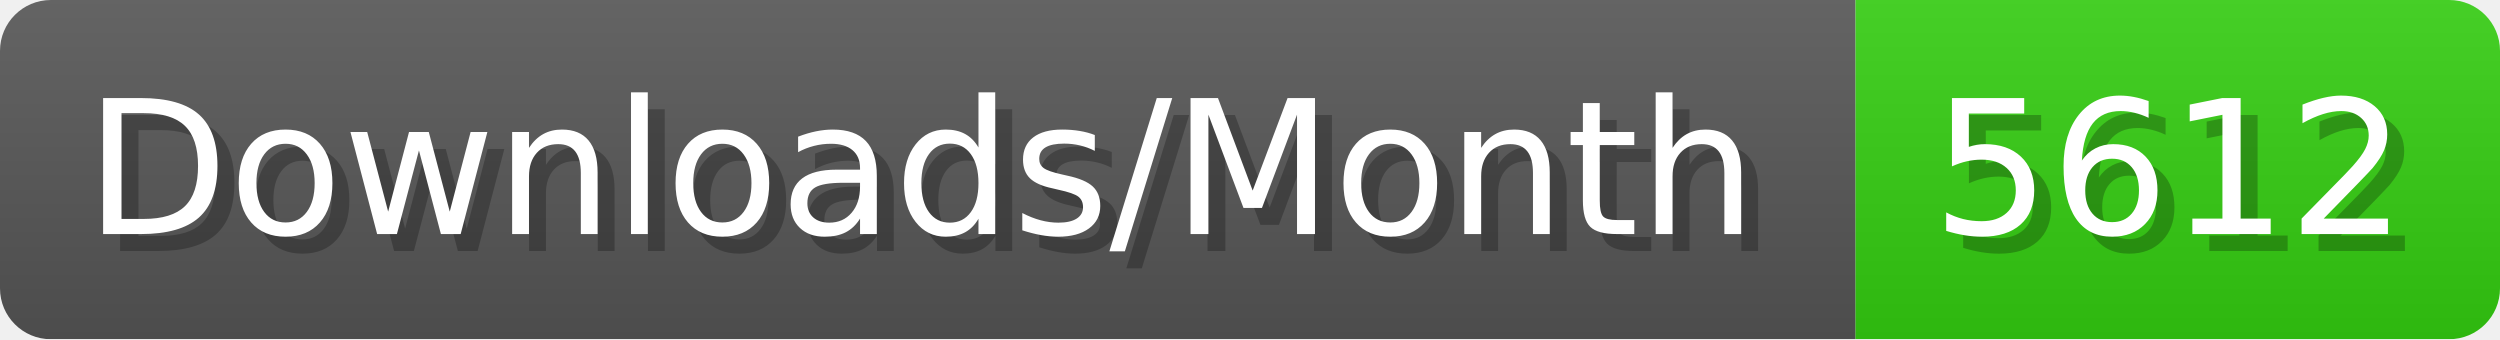
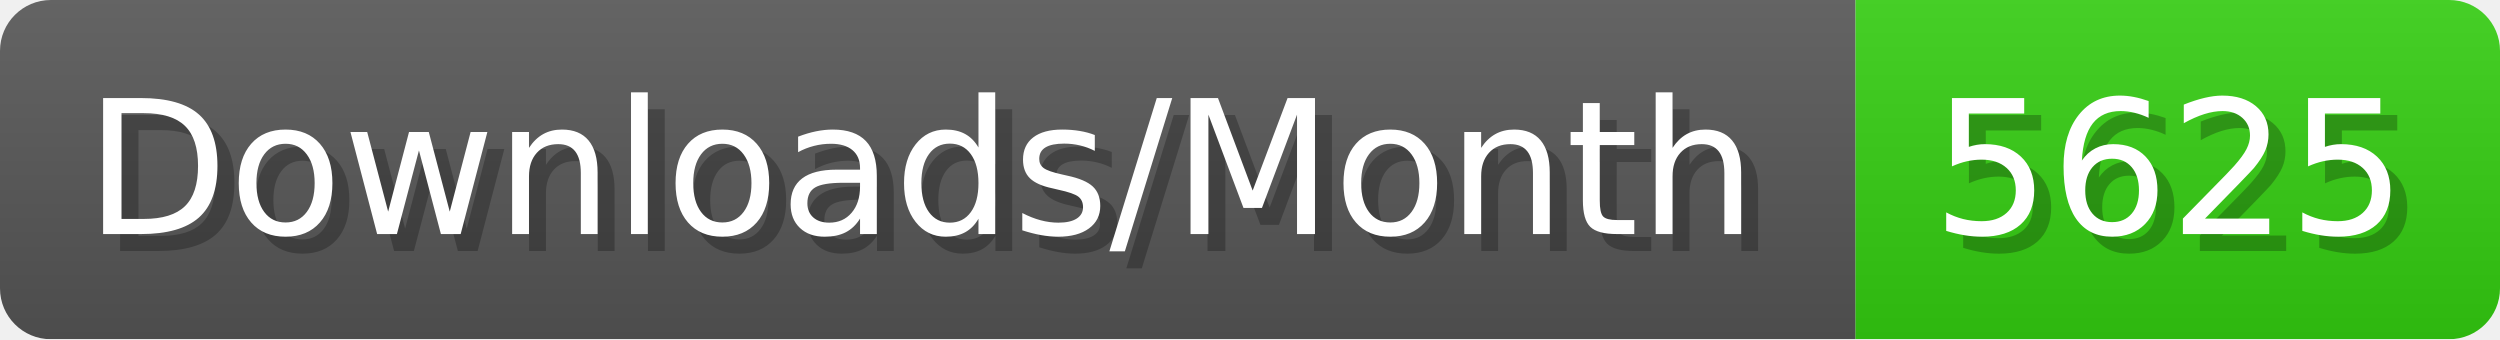
- <svg xmlns="http://www.w3.org/2000/svg" width="147.4" height="20" viewBox="0 0 1474 200" role="img" aria-label="Downloads/Month: 5612">
+ <svg xmlns="http://www.w3.org/2000/svg" width="147.4" height="20" viewBox="0 0 1474 200" role="img" aria-label="Downloads/Month: 5625">
  <linearGradient id="YlXUI" x2="0" y2="100%">
    <stop offset="0" stop-opacity=".1" stop-color="#EEE" />
    <stop offset="1" stop-opacity=".1" />
  </linearGradient>
  <mask id="JHhop">
    <rect width="1474" height="200" rx="30" fill="#FFF" />
  </mask>
  <g mask="url(#JHhop)">
    <rect width="1094" height="200" fill="#555" />
    <rect width="380" height="200" fill="#3C1" x="1094" />
    <rect width="1474" height="200" fill="url(#YlXUI)" />
  </g>
  <g aria-hidden="true" fill="#fff" text-anchor="start" font-family="Verdana,DejaVu Sans,sans-serif" font-size="110">
    <text x="60" y="148" textLength="994" fill="#000" opacity="0.25">Downloads/Month</text>
    <text x="50" y="138" textLength="994">Downloads/Month</text>
-     <text x="1149" y="148" textLength="280" fill="#000" opacity="0.25">5612</text>
-     <text x="1139" y="138" textLength="280">5612</text>
+     <text x="1149" y="148" textLength="280" fill="#000" opacity="0.25">5625</text>
+     <text x="1139" y="138" textLength="280">5625</text>
  </g>
</svg>
